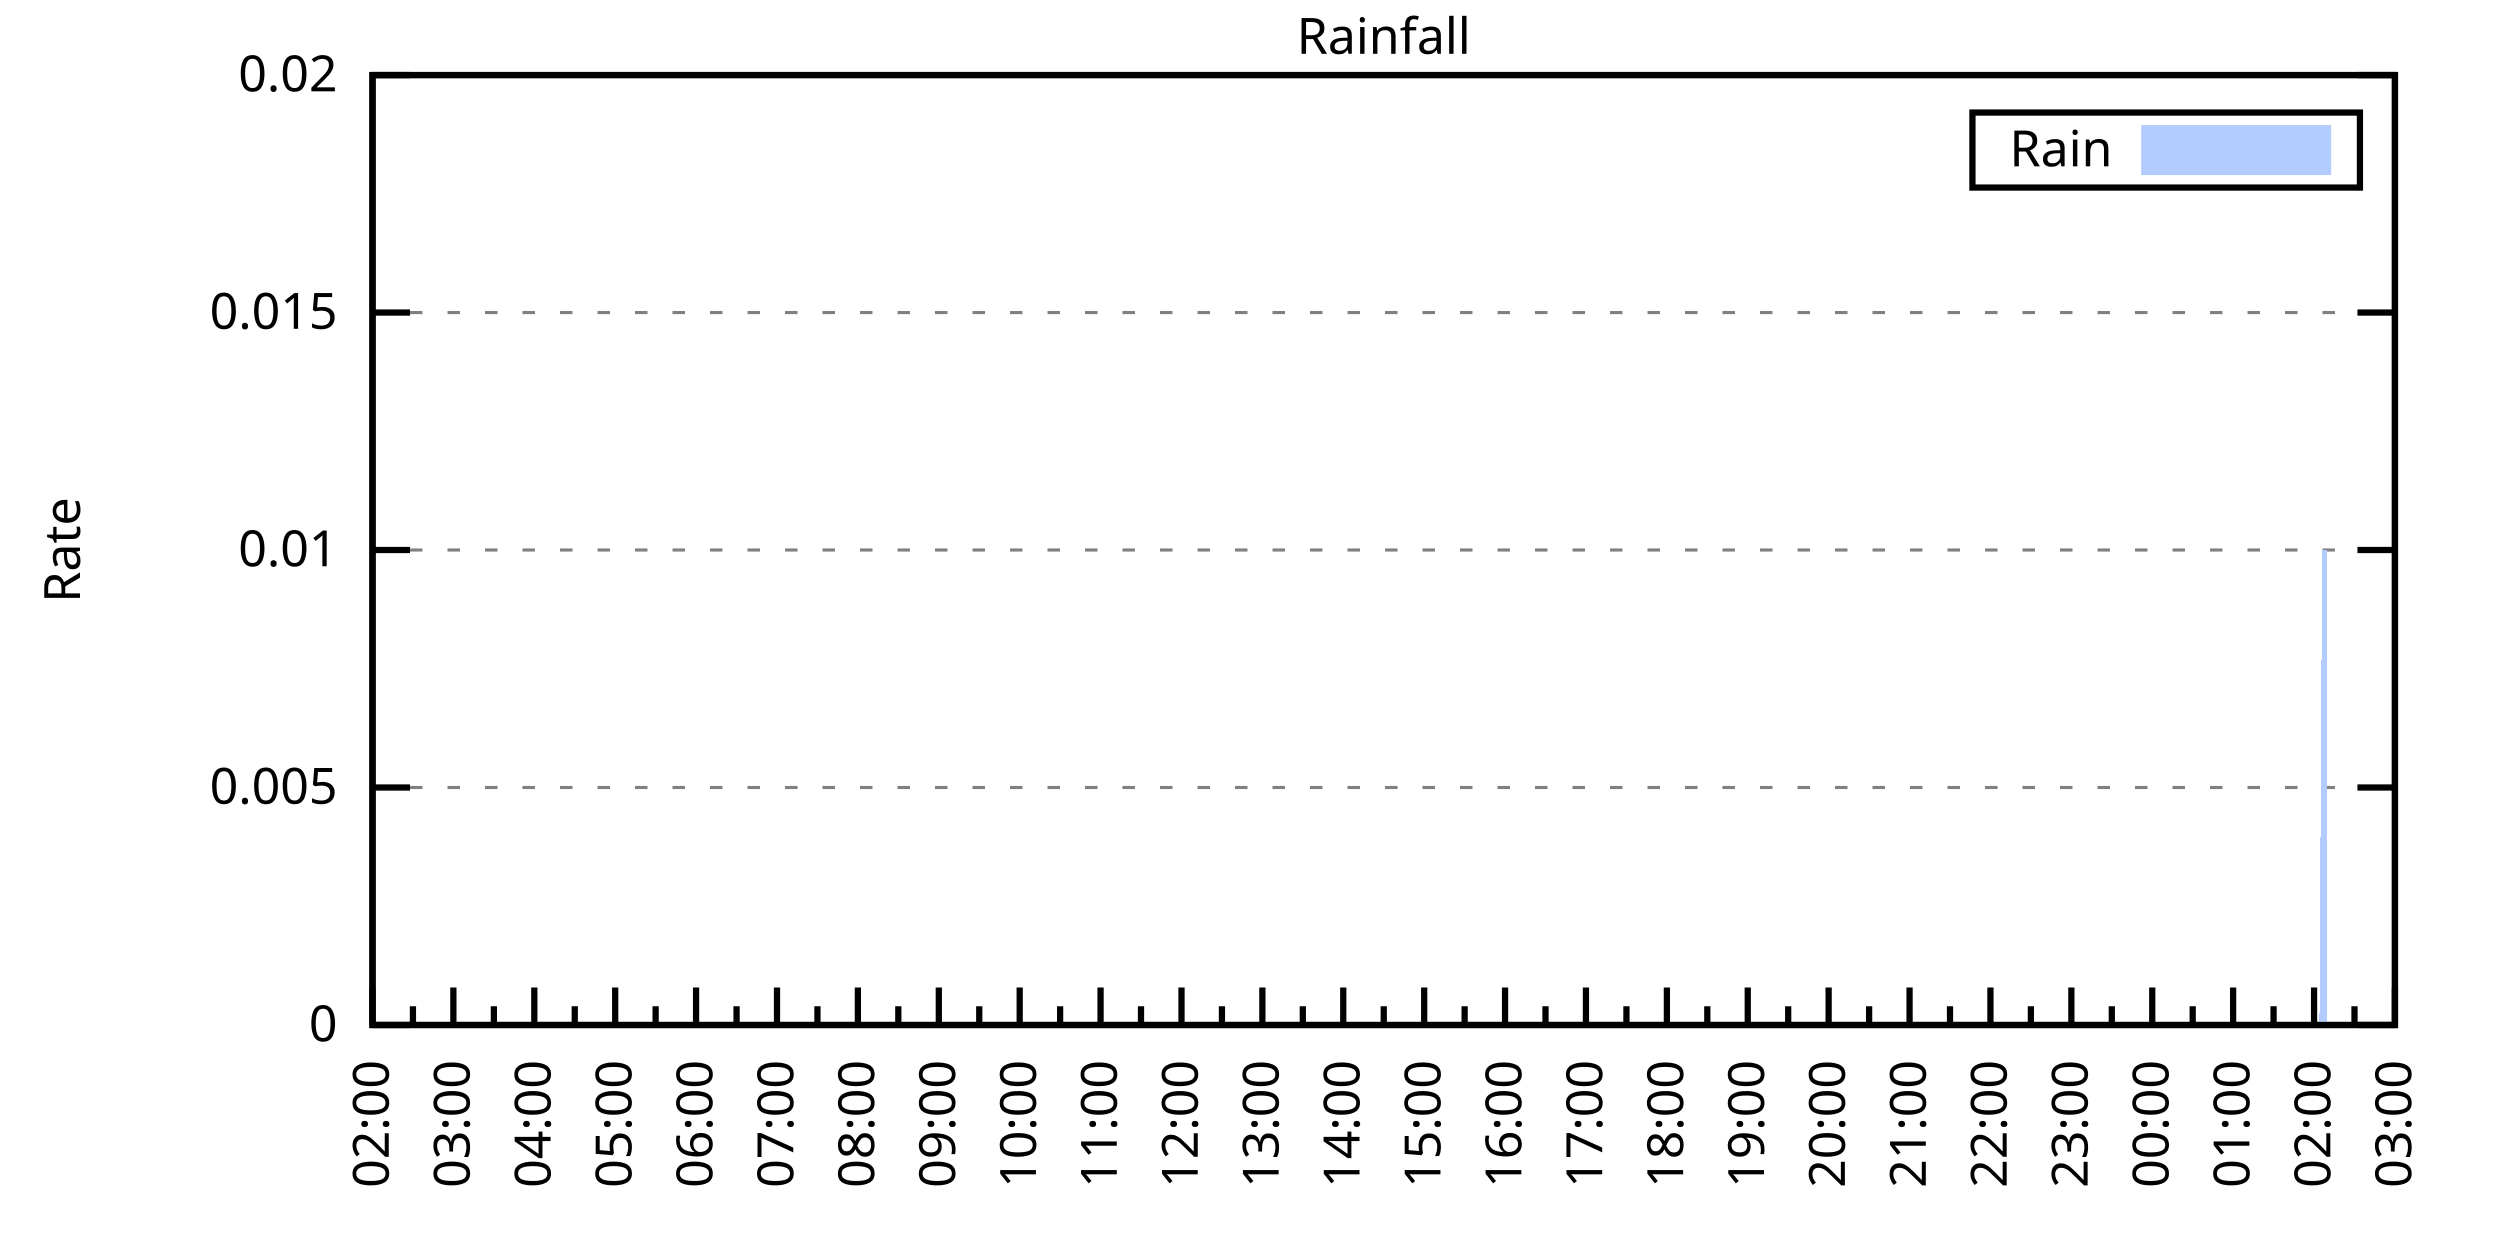
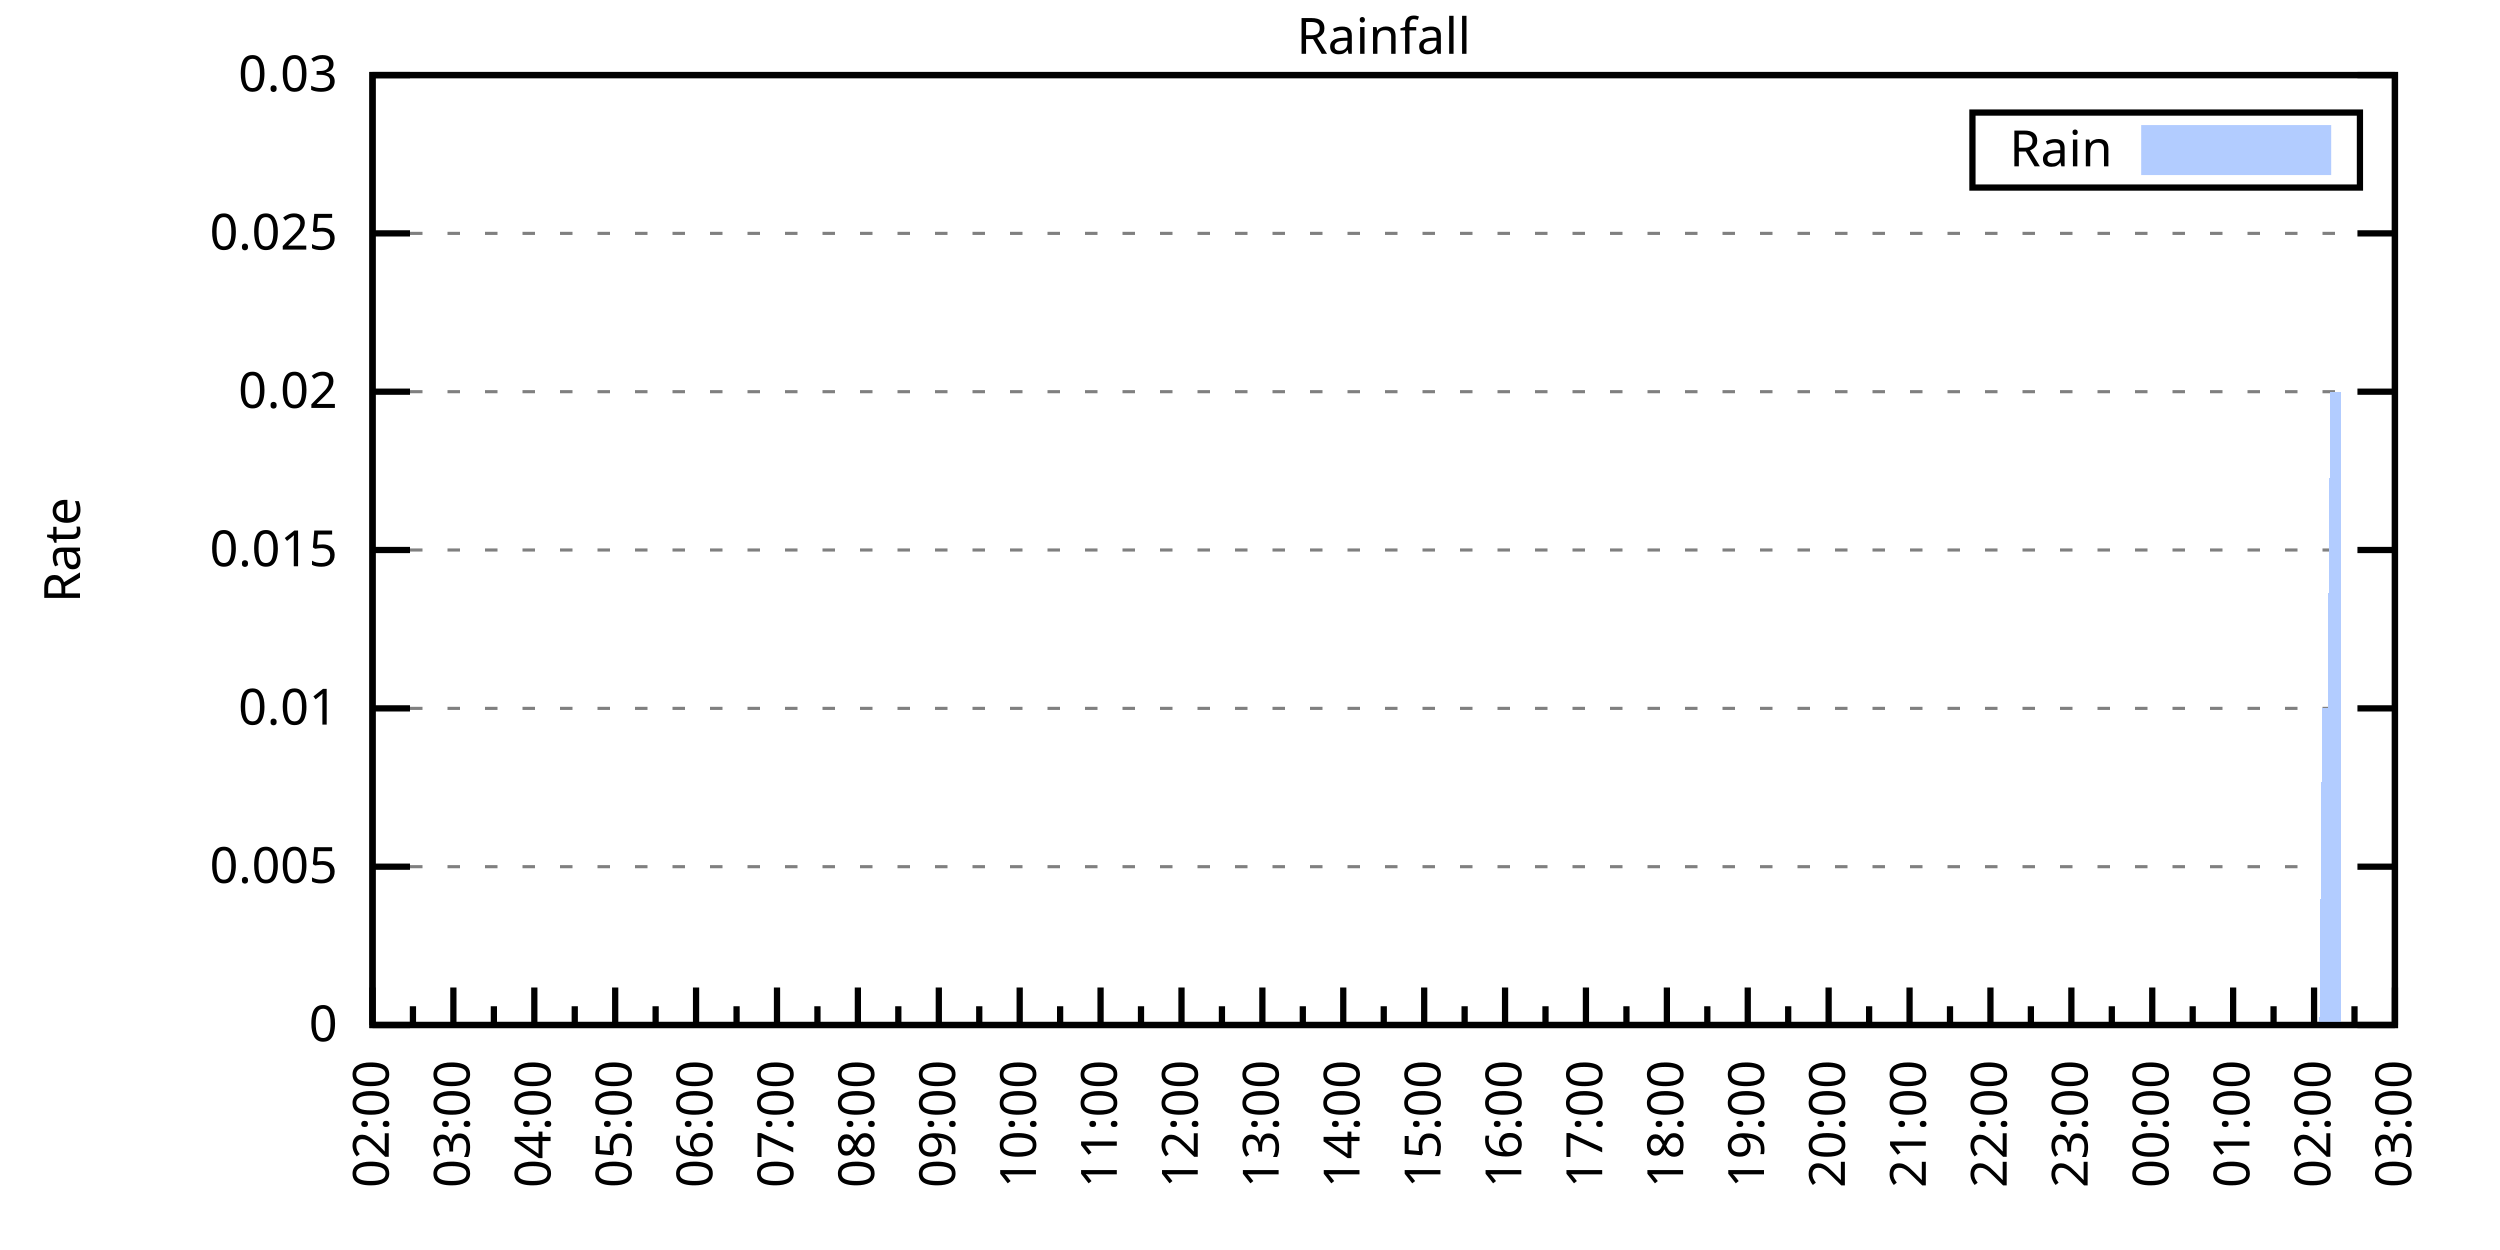
<svg xmlns="http://www.w3.org/2000/svg" xmlns:xlink="http://www.w3.org/1999/xlink" width="400" height="200" viewBox="0 0 400 200">
  <g id="gnuplot_canvas">
    <rect x="0" y="0" width="400" height="200" fill="none" />
    <defs>
      <circle id="gpDot" r="0.5" stroke-width="0.5" stroke="currentColor" />
      <path id="gpPt0" stroke-width="0.333" stroke="currentColor" d="M-1,0 h2 M0,-1 v2" />
      <path id="gpPt1" stroke-width="0.333" stroke="currentColor" d="M-1,-1 L1,1 M1,-1 L-1,1" />
      <path id="gpPt2" stroke-width="0.333" stroke="currentColor" d="M-1,0 L1,0 M0,-1 L0,1 M-1,-1 L1,1 M-1,1 L1,-1" />
      <rect id="gpPt3" stroke-width="0.333" stroke="currentColor" x="-1" y="-1" width="2" height="2" />
      <rect id="gpPt4" stroke-width="0.333" stroke="currentColor" fill="currentColor" x="-1" y="-1" width="2" height="2" />
      <circle id="gpPt5" stroke-width="0.333" stroke="currentColor" cx="0" cy="0" r="1" />
      <use xlink:href="#gpPt5" id="gpPt6" fill="currentColor" stroke="none" />
      <path id="gpPt7" stroke-width="0.333" stroke="currentColor" d="M0,-1.33 L-1.33,0.67 L1.33,0.67 z" />
      <use xlink:href="#gpPt7" id="gpPt8" fill="currentColor" stroke="none" />
      <use xlink:href="#gpPt7" id="gpPt9" stroke="currentColor" transform="rotate(180)" />
      <use xlink:href="#gpPt9" id="gpPt10" fill="currentColor" stroke="none" />
      <use xlink:href="#gpPt3" id="gpPt11" stroke="currentColor" transform="rotate(45)" />
      <use xlink:href="#gpPt11" id="gpPt12" fill="currentColor" stroke="none" />
      <path id="gpPt13" stroke-width="0.333" stroke="currentColor" d="M0,1.330 L1.265,0.411 L0.782,-1.067 L-0.782,-1.076 L-1.265,0.411 z" />
      <use xlink:href="#gpPt13" id="gpPt14" fill="currentColor" stroke="none" />
      <filter id="textbox" filterUnits="objectBoundingBox" x="0" y="0" height="1" width="1">
        <feFlood flood-color="white" flood-opacity="1" result="bgnd" />
        <feComposite in="SourceGraphic" in2="bgnd" operator="atop" />
      </filter>
      <filter id="greybox" filterUnits="objectBoundingBox" x="0" y="0" height="1" width="1">
        <feFlood flood-color="lightgrey" flood-opacity="1" result="grey" />
        <feComposite in="SourceGraphic" in2="grey" operator="atop" />
      </filter>
    </defs>
    <g fill="none" color="white" stroke="currentColor" stroke-width="1.00" stroke-linecap="butt" stroke-linejoin="miter">
</g>
    <g fill="none" color="black" stroke="currentColor" stroke-width="1.00" stroke-linecap="butt" stroke-linejoin="miter">
      <g stroke="none" shape-rendering="crispEdges">
        <polygon fill="rgb(255, 255, 255)" points="59.60,164.00 383.18,164.00 383.18,12.02 59.60,12.02 " />
      </g>
    </g>
    <g fill="none" color="black" stroke="currentColor" stroke-width="1.00" stroke-linecap="butt" stroke-linejoin="miter">
</g>
    <g fill="none" color="black" stroke="black" stroke-width="0.50" stroke-linecap="butt" stroke-linejoin="miter">
</g>
    <g fill="none" color="gray" stroke="currentColor" stroke-width="0.50" stroke-linecap="butt" stroke-linejoin="miter">
      <path stroke="gray" stroke-dasharray="2,4" class="gridline" d="M59.60,164.00 L383.19,164.00  " />
    </g>
    <g fill="none" color="gray" stroke="gray" stroke-width="1.00" stroke-linecap="butt" stroke-linejoin="miter">
</g>
    <g fill="none" color="black" stroke="currentColor" stroke-width="1.00" stroke-linecap="butt" stroke-linejoin="miter">
      <path stroke="black" d="M59.60,164.00 L65.60,164.00 M383.19,164.00 L377.19,164.00  " />
      <g transform="translate(54.00,166.60)" stroke="none" fill="black" font-family="Sans" font-size="8.00" text-anchor="end">
        <text>
          <tspan font-family="Sans"> 0</tspan>
        </text>
      </g>
    </g>
    <g fill="none" color="black" stroke="currentColor" stroke-width="1.00" stroke-linecap="butt" stroke-linejoin="miter">
</g>
    <g fill="none" color="black" stroke="black" stroke-width="0.50" stroke-linecap="butt" stroke-linejoin="miter">
</g>
    <g fill="none" color="gray" stroke="currentColor" stroke-width="0.50" stroke-linecap="butt" stroke-linejoin="miter">
-       <path stroke="gray" stroke-dasharray="2,4" class="gridline" d="M59.60,126.00 L383.19,126.00  " />
-     </g>
-     <g fill="none" color="gray" stroke="gray" stroke-width="1.00" stroke-linecap="butt" stroke-linejoin="miter">
- </g>
-     <g fill="none" color="black" stroke="currentColor" stroke-width="1.00" stroke-linecap="butt" stroke-linejoin="miter">
-       <path stroke="black" d="M59.60,126.00 L65.60,126.00 M383.19,126.00 L377.19,126.00  " />
-       <g transform="translate(54.00,128.60)" stroke="none" fill="black" font-family="Sans" font-size="8.00" text-anchor="end">
+       <path stroke="gray" stroke-dasharray="2,4" class="gridline" d="M59.60,138.67 L383.19,138.67  " />
+     </g>
+     <g fill="none" color="gray" stroke="gray" stroke-width="1.00" stroke-linecap="butt" stroke-linejoin="miter">
+ </g>
+     <g fill="none" color="black" stroke="currentColor" stroke-width="1.00" stroke-linecap="butt" stroke-linejoin="miter">
+       <path stroke="black" d="M59.60,138.67 L65.60,138.67 M383.19,138.67 L377.19,138.67  " />
+       <g transform="translate(54.00,141.27)" stroke="none" fill="black" font-family="Sans" font-size="8.00" text-anchor="end">
        <text>
          <tspan font-family="Sans"> 0.005</tspan>
+         </text>
+       </g>
+     </g>
+     <g fill="none" color="black" stroke="currentColor" stroke-width="1.00" stroke-linecap="butt" stroke-linejoin="miter">
+ </g>
+     <g fill="none" color="black" stroke="black" stroke-width="0.50" stroke-linecap="butt" stroke-linejoin="miter">
+ </g>
+     <g fill="none" color="gray" stroke="currentColor" stroke-width="0.50" stroke-linecap="butt" stroke-linejoin="miter">
+       <path stroke="gray" stroke-dasharray="2,4" class="gridline" d="M59.60,113.34 L383.19,113.34  " />
+     </g>
+     <g fill="none" color="gray" stroke="gray" stroke-width="1.00" stroke-linecap="butt" stroke-linejoin="miter">
+ </g>
+     <g fill="none" color="black" stroke="currentColor" stroke-width="1.00" stroke-linecap="butt" stroke-linejoin="miter">
+       <path stroke="black" d="M59.60,113.34 L65.60,113.34 M383.19,113.34 L377.19,113.34  " />
+       <g transform="translate(54.00,115.94)" stroke="none" fill="black" font-family="Sans" font-size="8.00" text-anchor="end">
+         <text>
+           <tspan font-family="Sans"> 0.01</tspan>
        </text>
      </g>
    </g>
    <g fill="none" color="black" stroke="currentColor" stroke-width="1.00" stroke-linecap="butt" stroke-linejoin="miter">
</g>
    <g fill="none" color="black" stroke="black" stroke-width="0.50" stroke-linecap="butt" stroke-linejoin="miter">
</g>
    <g fill="none" color="gray" stroke="currentColor" stroke-width="0.50" stroke-linecap="butt" stroke-linejoin="miter">
      <path stroke="gray" stroke-dasharray="2,4" class="gridline" d="M59.60,88.00 L383.19,88.00  " />
    </g>
    <g fill="none" color="gray" stroke="gray" stroke-width="1.00" stroke-linecap="butt" stroke-linejoin="miter">
</g>
    <g fill="none" color="black" stroke="currentColor" stroke-width="1.00" stroke-linecap="butt" stroke-linejoin="miter">
      <path stroke="black" d="M59.60,88.00 L65.60,88.00 M383.19,88.00 L377.19,88.00  " />
      <g transform="translate(54.00,90.60)" stroke="none" fill="black" font-family="Sans" font-size="8.00" text-anchor="end">
        <text>
-           <tspan font-family="Sans"> 0.01</tspan>
-         </text>
-       </g>
-     </g>
-     <g fill="none" color="black" stroke="currentColor" stroke-width="1.00" stroke-linecap="butt" stroke-linejoin="miter">
- </g>
-     <g fill="none" color="black" stroke="black" stroke-width="0.50" stroke-linecap="butt" stroke-linejoin="miter">
- </g>
-     <g fill="none" color="gray" stroke="currentColor" stroke-width="0.50" stroke-linecap="butt" stroke-linejoin="miter">
-       <path stroke="gray" stroke-dasharray="2,4" class="gridline" d="M59.60,50.01 L383.19,50.01  " />
-     </g>
-     <g fill="none" color="gray" stroke="gray" stroke-width="1.00" stroke-linecap="butt" stroke-linejoin="miter">
- </g>
-     <g fill="none" color="black" stroke="currentColor" stroke-width="1.00" stroke-linecap="butt" stroke-linejoin="miter">
-       <path stroke="black" d="M59.60,50.01 L65.60,50.01 M383.19,50.01 L377.19,50.01  " />
-       <g transform="translate(54.00,52.61)" stroke="none" fill="black" font-family="Sans" font-size="8.00" text-anchor="end">
-         <text>
          <tspan font-family="Sans"> 0.015</tspan>
+         </text>
+       </g>
+     </g>
+     <g fill="none" color="black" stroke="currentColor" stroke-width="1.00" stroke-linecap="butt" stroke-linejoin="miter">
+ </g>
+     <g fill="none" color="black" stroke="black" stroke-width="0.50" stroke-linecap="butt" stroke-linejoin="miter">
+ </g>
+     <g fill="none" color="gray" stroke="currentColor" stroke-width="0.50" stroke-linecap="butt" stroke-linejoin="miter">
+       <path stroke="gray" stroke-dasharray="2,4" class="gridline" d="M59.60,62.67 L383.19,62.67  " />
+     </g>
+     <g fill="none" color="gray" stroke="gray" stroke-width="1.00" stroke-linecap="butt" stroke-linejoin="miter">
+ </g>
+     <g fill="none" color="black" stroke="currentColor" stroke-width="1.00" stroke-linecap="butt" stroke-linejoin="miter">
+       <path stroke="black" d="M59.60,62.67 L65.60,62.67 M383.19,62.67 L377.19,62.67  " />
+       <g transform="translate(54.00,65.27)" stroke="none" fill="black" font-family="Sans" font-size="8.00" text-anchor="end">
+         <text>
+           <tspan font-family="Sans"> 0.02</tspan>
+         </text>
+       </g>
+     </g>
+     <g fill="none" color="black" stroke="currentColor" stroke-width="1.00" stroke-linecap="butt" stroke-linejoin="miter">
+ </g>
+     <g fill="none" color="black" stroke="black" stroke-width="0.50" stroke-linecap="butt" stroke-linejoin="miter">
+ </g>
+     <g fill="none" color="gray" stroke="currentColor" stroke-width="0.50" stroke-linecap="butt" stroke-linejoin="miter">
+       <path stroke="gray" stroke-dasharray="2,4" class="gridline" d="M59.60,37.34 L383.19,37.34  " />
+     </g>
+     <g fill="none" color="gray" stroke="gray" stroke-width="1.00" stroke-linecap="butt" stroke-linejoin="miter">
+ </g>
+     <g fill="none" color="black" stroke="currentColor" stroke-width="1.00" stroke-linecap="butt" stroke-linejoin="miter">
+       <path stroke="black" d="M59.60,37.34 L65.60,37.34 M383.19,37.34 L377.19,37.34  " />
+       <g transform="translate(54.00,39.94)" stroke="none" fill="black" font-family="Sans" font-size="8.00" text-anchor="end">
+         <text>
+           <tspan font-family="Sans"> 0.025</tspan>
        </text>
      </g>
    </g>
    <g fill="none" color="black" stroke="currentColor" stroke-width="1.00" stroke-linecap="butt" stroke-linejoin="miter">
</g>
    <g fill="none" color="black" stroke="black" stroke-width="0.50" stroke-linecap="butt" stroke-linejoin="miter">
</g>
    <g fill="none" color="gray" stroke="currentColor" stroke-width="0.50" stroke-linecap="butt" stroke-linejoin="miter">
      <path stroke="gray" stroke-dasharray="2,4" class="gridline" d="M59.60,12.01 L383.19,12.01  " />
    </g>
    <g fill="none" color="gray" stroke="gray" stroke-width="1.00" stroke-linecap="butt" stroke-linejoin="miter">
</g>
    <g fill="none" color="black" stroke="currentColor" stroke-width="1.00" stroke-linecap="butt" stroke-linejoin="miter">
      <path stroke="black" d="M59.60,12.01 L65.60,12.01 M383.19,12.01 L377.19,12.01  " />
      <g transform="translate(54.00,14.61)" stroke="none" fill="black" font-family="Sans" font-size="8.00" text-anchor="end">
        <text>
-           <tspan font-family="Sans"> 0.02</tspan>
+           <tspan font-family="Sans"> 0.03</tspan>
        </text>
      </g>
    </g>
    <g fill="none" color="black" stroke="currentColor" stroke-width="1.00" stroke-linecap="butt" stroke-linejoin="miter">
      <path stroke="black" d="M59.60,164.00 L59.60,158.00  " />
      <g transform="translate(62.20,169.60) rotate(270)" stroke="none" fill="black" font-family="Sans" font-size="8.00" text-anchor="end">
        <text>
          <tspan font-family="Sans">02:00</tspan>
        </text>
      </g>
    </g>
    <g fill="none" color="black" stroke="currentColor" stroke-width="1.00" stroke-linecap="butt" stroke-linejoin="miter">
      <path stroke="black" d="M66.07,164.00 L66.07,161.00 M72.54,164.00 L72.54,158.00  " />
      <g transform="translate(75.14,169.60) rotate(270)" stroke="none" fill="black" font-family="Sans" font-size="8.00" text-anchor="end">
        <text>
          <tspan font-family="Sans">03:00</tspan>
        </text>
      </g>
    </g>
    <g fill="none" color="black" stroke="currentColor" stroke-width="1.00" stroke-linecap="butt" stroke-linejoin="miter">
      <path stroke="black" d="M79.02,164.00 L79.02,161.00 M85.49,164.00 L85.49,158.00  " />
      <g transform="translate(88.09,169.60) rotate(270)" stroke="none" fill="black" font-family="Sans" font-size="8.00" text-anchor="end">
        <text>
          <tspan font-family="Sans">04:00</tspan>
        </text>
      </g>
    </g>
    <g fill="none" color="black" stroke="currentColor" stroke-width="1.00" stroke-linecap="butt" stroke-linejoin="miter">
      <path stroke="black" d="M91.96,164.00 L91.96,161.00 M98.43,164.00 L98.43,158.00  " />
      <g transform="translate(101.03,169.60) rotate(270)" stroke="none" fill="black" font-family="Sans" font-size="8.00" text-anchor="end">
        <text>
          <tspan font-family="Sans">05:00</tspan>
        </text>
      </g>
    </g>
    <g fill="none" color="black" stroke="currentColor" stroke-width="1.00" stroke-linecap="butt" stroke-linejoin="miter">
      <path stroke="black" d="M104.90,164.00 L104.90,161.00 M111.37,164.00 L111.37,158.00  " />
      <g transform="translate(113.97,169.60) rotate(270)" stroke="none" fill="black" font-family="Sans" font-size="8.00" text-anchor="end">
        <text>
          <tspan font-family="Sans">06:00</tspan>
        </text>
      </g>
    </g>
    <g fill="none" color="black" stroke="currentColor" stroke-width="1.00" stroke-linecap="butt" stroke-linejoin="miter">
      <path stroke="black" d="M117.85,164.00 L117.85,161.00 M124.32,164.00 L124.32,158.00  " />
      <g transform="translate(126.92,169.60) rotate(270)" stroke="none" fill="black" font-family="Sans" font-size="8.00" text-anchor="end">
        <text>
          <tspan font-family="Sans">07:00</tspan>
        </text>
      </g>
    </g>
    <g fill="none" color="black" stroke="currentColor" stroke-width="1.00" stroke-linecap="butt" stroke-linejoin="miter">
      <path stroke="black" d="M130.79,164.00 L130.79,161.00 M137.26,164.00 L137.26,158.00  " />
      <g transform="translate(139.86,169.60) rotate(270)" stroke="none" fill="black" font-family="Sans" font-size="8.00" text-anchor="end">
        <text>
          <tspan font-family="Sans">08:00</tspan>
        </text>
      </g>
    </g>
    <g fill="none" color="black" stroke="currentColor" stroke-width="1.00" stroke-linecap="butt" stroke-linejoin="miter">
      <path stroke="black" d="M143.73,164.00 L143.73,161.00 M150.21,164.00 L150.21,158.00  " />
      <g transform="translate(152.81,169.60) rotate(270)" stroke="none" fill="black" font-family="Sans" font-size="8.00" text-anchor="end">
        <text>
          <tspan font-family="Sans">09:00</tspan>
        </text>
      </g>
    </g>
    <g fill="none" color="black" stroke="currentColor" stroke-width="1.00" stroke-linecap="butt" stroke-linejoin="miter">
      <path stroke="black" d="M156.68,164.00 L156.68,161.00 M163.15,164.00 L163.15,158.00  " />
      <g transform="translate(165.75,169.60) rotate(270)" stroke="none" fill="black" font-family="Sans" font-size="8.00" text-anchor="end">
        <text>
          <tspan font-family="Sans">10:00</tspan>
        </text>
      </g>
    </g>
    <g fill="none" color="black" stroke="currentColor" stroke-width="1.00" stroke-linecap="butt" stroke-linejoin="miter">
      <path stroke="black" d="M169.62,164.00 L169.62,161.00 M176.09,164.00 L176.09,158.00  " />
      <g transform="translate(178.69,169.60) rotate(270)" stroke="none" fill="black" font-family="Sans" font-size="8.00" text-anchor="end">
        <text>
          <tspan font-family="Sans">11:00</tspan>
        </text>
      </g>
    </g>
    <g fill="none" color="black" stroke="currentColor" stroke-width="1.00" stroke-linecap="butt" stroke-linejoin="miter">
      <path stroke="black" d="M182.56,164.00 L182.56,161.00 M189.04,164.00 L189.04,158.00  " />
      <g transform="translate(191.64,169.60) rotate(270)" stroke="none" fill="black" font-family="Sans" font-size="8.00" text-anchor="end">
        <text>
          <tspan font-family="Sans">12:00</tspan>
        </text>
      </g>
    </g>
    <g fill="none" color="black" stroke="currentColor" stroke-width="1.00" stroke-linecap="butt" stroke-linejoin="miter">
      <path stroke="black" d="M195.51,164.00 L195.51,161.00 M201.98,164.00 L201.98,158.00  " />
      <g transform="translate(204.58,169.60) rotate(270)" stroke="none" fill="black" font-family="Sans" font-size="8.00" text-anchor="end">
        <text>
          <tspan font-family="Sans">13:00</tspan>
        </text>
      </g>
    </g>
    <g fill="none" color="black" stroke="currentColor" stroke-width="1.00" stroke-linecap="butt" stroke-linejoin="miter">
      <path stroke="black" d="M208.45,164.00 L208.45,161.00 M214.92,164.00 L214.92,158.00  " />
      <g transform="translate(217.52,169.60) rotate(270)" stroke="none" fill="black" font-family="Sans" font-size="8.00" text-anchor="end">
        <text>
          <tspan font-family="Sans">14:00</tspan>
        </text>
      </g>
    </g>
    <g fill="none" color="black" stroke="currentColor" stroke-width="1.00" stroke-linecap="butt" stroke-linejoin="miter">
      <path stroke="black" d="M221.40,164.00 L221.40,161.00 M227.87,164.00 L227.87,158.00  " />
      <g transform="translate(230.47,169.60) rotate(270)" stroke="none" fill="black" font-family="Sans" font-size="8.00" text-anchor="end">
        <text>
          <tspan font-family="Sans">15:00</tspan>
        </text>
      </g>
    </g>
    <g fill="none" color="black" stroke="currentColor" stroke-width="1.00" stroke-linecap="butt" stroke-linejoin="miter">
      <path stroke="black" d="M234.34,164.00 L234.34,161.00 M240.81,164.00 L240.81,158.00  " />
      <g transform="translate(243.41,169.60) rotate(270)" stroke="none" fill="black" font-family="Sans" font-size="8.00" text-anchor="end">
        <text>
          <tspan font-family="Sans">16:00</tspan>
        </text>
      </g>
    </g>
    <g fill="none" color="black" stroke="currentColor" stroke-width="1.00" stroke-linecap="butt" stroke-linejoin="miter">
      <path stroke="black" d="M247.28,164.00 L247.28,161.00 M253.75,164.00 L253.75,158.00  " />
      <g transform="translate(256.35,169.60) rotate(270)" stroke="none" fill="black" font-family="Sans" font-size="8.00" text-anchor="end">
        <text>
          <tspan font-family="Sans">17:00</tspan>
        </text>
      </g>
    </g>
    <g fill="none" color="black" stroke="currentColor" stroke-width="1.00" stroke-linecap="butt" stroke-linejoin="miter">
      <path stroke="black" d="M260.23,164.00 L260.23,161.00 M266.70,164.00 L266.70,158.00  " />
      <g transform="translate(269.30,169.60) rotate(270)" stroke="none" fill="black" font-family="Sans" font-size="8.00" text-anchor="end">
        <text>
          <tspan font-family="Sans">18:00</tspan>
        </text>
      </g>
    </g>
    <g fill="none" color="black" stroke="currentColor" stroke-width="1.00" stroke-linecap="butt" stroke-linejoin="miter">
      <path stroke="black" d="M273.17,164.00 L273.17,161.00 M279.64,164.00 L279.64,158.00  " />
      <g transform="translate(282.24,169.60) rotate(270)" stroke="none" fill="black" font-family="Sans" font-size="8.00" text-anchor="end">
        <text>
          <tspan font-family="Sans">19:00</tspan>
        </text>
      </g>
    </g>
    <g fill="none" color="black" stroke="currentColor" stroke-width="1.00" stroke-linecap="butt" stroke-linejoin="miter">
      <path stroke="black" d="M286.11,164.00 L286.11,161.00 M292.58,164.00 L292.58,158.00  " />
      <g transform="translate(295.18,169.60) rotate(270)" stroke="none" fill="black" font-family="Sans" font-size="8.00" text-anchor="end">
        <text>
          <tspan font-family="Sans">20:00</tspan>
        </text>
      </g>
    </g>
    <g fill="none" color="black" stroke="currentColor" stroke-width="1.00" stroke-linecap="butt" stroke-linejoin="miter">
      <path stroke="black" d="M299.06,164.00 L299.06,161.00 M305.53,164.00 L305.53,158.00  " />
      <g transform="translate(308.13,169.60) rotate(270)" stroke="none" fill="black" font-family="Sans" font-size="8.00" text-anchor="end">
        <text>
          <tspan font-family="Sans">21:00</tspan>
        </text>
      </g>
    </g>
    <g fill="none" color="black" stroke="currentColor" stroke-width="1.00" stroke-linecap="butt" stroke-linejoin="miter">
      <path stroke="black" d="M312.00,164.00 L312.00,161.00 M318.47,164.00 L318.47,158.00  " />
      <g transform="translate(321.07,169.60) rotate(270)" stroke="none" fill="black" font-family="Sans" font-size="8.00" text-anchor="end">
        <text>
          <tspan font-family="Sans">22:00</tspan>
        </text>
      </g>
    </g>
    <g fill="none" color="black" stroke="currentColor" stroke-width="1.00" stroke-linecap="butt" stroke-linejoin="miter">
      <path stroke="black" d="M324.94,164.00 L324.94,161.00 M331.42,164.00 L331.42,158.00  " />
      <g transform="translate(334.02,169.60) rotate(270)" stroke="none" fill="black" font-family="Sans" font-size="8.00" text-anchor="end">
        <text>
          <tspan font-family="Sans">23:00</tspan>
        </text>
      </g>
    </g>
    <g fill="none" color="black" stroke="currentColor" stroke-width="1.00" stroke-linecap="butt" stroke-linejoin="miter">
      <path stroke="black" d="M337.89,164.00 L337.89,161.00 M344.36,164.00 L344.36,158.00  " />
      <g transform="translate(346.96,169.60) rotate(270)" stroke="none" fill="black" font-family="Sans" font-size="8.00" text-anchor="end">
        <text>
          <tspan font-family="Sans">00:00</tspan>
        </text>
      </g>
    </g>
    <g fill="none" color="black" stroke="currentColor" stroke-width="1.00" stroke-linecap="butt" stroke-linejoin="miter">
      <path stroke="black" d="M350.83,164.00 L350.83,161.00 M357.30,164.00 L357.30,158.00  " />
      <g transform="translate(359.90,169.60) rotate(270)" stroke="none" fill="black" font-family="Sans" font-size="8.00" text-anchor="end">
        <text>
          <tspan font-family="Sans">01:00</tspan>
        </text>
      </g>
    </g>
    <g fill="none" color="black" stroke="currentColor" stroke-width="1.00" stroke-linecap="butt" stroke-linejoin="miter">
      <path stroke="black" d="M363.77,164.00 L363.77,161.00 M370.25,164.00 L370.25,158.00  " />
      <g transform="translate(372.85,169.60) rotate(270)" stroke="none" fill="black" font-family="Sans" font-size="8.00" text-anchor="end">
        <text>
          <tspan font-family="Sans">02:00</tspan>
        </text>
      </g>
    </g>
    <g fill="none" color="black" stroke="currentColor" stroke-width="1.00" stroke-linecap="butt" stroke-linejoin="miter">
      <path stroke="black" d="M376.72,164.00 L376.72,161.00 M383.19,164.00 L383.19,158.00  " />
      <g transform="translate(385.79,169.60) rotate(270)" stroke="none" fill="black" font-family="Sans" font-size="8.00" text-anchor="end">
        <text>
          <tspan font-family="Sans">03:00</tspan>
        </text>
      </g>
    </g>
    <g fill="none" color="black" stroke="currentColor" stroke-width="1.00" stroke-linecap="butt" stroke-linejoin="miter">
</g>
    <g fill="none" color="black" stroke="currentColor" stroke-width="1.00" stroke-linecap="butt" stroke-linejoin="miter">
      <path stroke="black" d="M59.60,12.01 L59.60,164.00 L383.19,164.00 L383.19,12.01 L59.60,12.01 Z  " />
    </g>
    <g fill="none" color="black" stroke="currentColor" stroke-width="1.00" stroke-linecap="butt" stroke-linejoin="miter">
      <g transform="translate(12.80,88.01) rotate(270)" stroke="none" fill="black" font-family="Sans" font-size="8.00" text-anchor="middle">
        <text>
          <tspan font-family="Sans">Rate</tspan>
        </text>
      </g>
    </g>
    <g fill="none" color="black" stroke="currentColor" stroke-width="1.00" stroke-linecap="butt" stroke-linejoin="miter">
</g>
    <g fill="none" color="black" stroke="currentColor" stroke-width="1.00" stroke-linecap="butt" stroke-linejoin="miter">
      <path stroke="black" d="M315.59,30.01 L315.59,18.01 L377.59,18.01 L377.59,30.01 L315.59,30.01 Z  " />
    </g>
    <g id="Rainfall_plot_1">
      <g fill="none" color="white" stroke="black" stroke-width="2.00" stroke-linecap="butt" stroke-linejoin="miter">
</g>
      <g fill="none" color="black" stroke="currentColor" stroke-width="2.00" stroke-linecap="butt" stroke-linejoin="miter">
        <g transform="translate(337.99,26.61)" stroke="none" fill="black" font-family="Sans" font-size="8.00" text-anchor="end">
          <text>
            <tspan font-family="Sans">Rain</tspan>
          </text>
        </g>
      </g>
      <g fill="none" color="black" stroke="currentColor" stroke-width="2.00" stroke-linecap="butt" stroke-linejoin="miter">
        <g stroke="none" shape-rendering="crispEdges">
          <polygon fill="rgb(178, 204, 255)" points="343.59,27.01 371.99,27.01 371.99,21.01 343.59,21.01 " />
        </g>
        <path stroke="rgb(178, 204, 255)" d="M343.59,27.01 L371.99,27.01 L371.99,21.01 L343.59,21.01 L343.59,27.01 Z  " />
      </g>
      <g fill="none" color="black" stroke="currentColor" stroke-width="2.00" stroke-linecap="butt" stroke-linejoin="miter">
        <g stroke="none" shape-rendering="crispEdges">
-           <polygon fill="rgb(178, 204, 255)" points="62.19,164.00 62.62,164.00 63.05,164.00 63.48,164.00 63.91,164.00 64.35,164.00 64.78,164.00 65.21,164.00 65.64,164.00 66.07,164.00 66.50,164.00 66.93,164.00 67.37,164.00 67.80,164.00 68.23,164.00 68.66,164.00 69.09,164.00 69.52,164.00 69.95,164.00 70.39,164.00 70.82,164.00 71.25,164.00 71.68,164.00 72.11,164.00 72.54,164.00 72.98,164.00 73.41,164.00 73.84,164.00 74.27,164.00 74.70,164.00 75.13,164.00 75.56,164.00 76.00,164.00 76.43,164.00 76.86,164.00 77.29,164.00 77.72,164.00 78.15,164.00 78.58,164.00 79.02,164.00 79.45,164.00 79.88,164.00 80.31,164.00 80.74,164.00 81.17,164.00 81.60,164.00 82.04,164.00 82.47,164.00 82.90,164.00 83.33,164.00 83.76,164.00 84.19,164.00 84.62,164.00 85.06,164.00 85.49,164.00 85.92,164.00 86.35,164.00 86.78,164.00 87.21,164.00 87.64,164.00 88.08,164.00 88.51,164.00 88.94,164.00 89.37,164.00 89.80,164.00 90.23,164.00 90.66,164.00 91.10,164.00 91.53,164.00 91.96,164.00 92.39,164.00 92.82,164.00 93.25,164.00 93.68,164.00 94.12,164.00 94.55,164.00 94.98,164.00 95.41,164.00 95.84,164.00 96.27,164.00 96.70,164.00 97.14,164.00 97.57,164.00 98.00,164.00 98.43,164.00 98.86,164.00 99.29,164.00 99.73,164.00 100.16,164.00 100.59,164.00 101.02,164.00 101.45,164.00 101.88,164.00 102.31,164.00 102.75,164.00 103.18,164.00 103.61,164.00 104.04,164.00 104.47,164.00 104.90,164.00 105.33,164.00 105.77,164.00 106.20,164.00 106.63,164.00 107.06,164.00 107.49,164.00 107.92,164.00 108.35,164.00 108.79,164.00 109.22,164.00 109.65,164.00 110.08,164.00 110.51,164.00 110.94,164.00 111.37,164.00 111.81,164.00 112.24,164.00 112.67,164.00 113.10,164.00 113.53,164.00 113.96,164.00 114.39,164.00 114.83,164.00 115.26,164.00 115.69,164.00 116.12,164.00 116.55,164.00 116.98,164.00 117.41,164.00 117.85,164.00 118.28,164.00 118.71,164.00 119.14,164.00 119.57,164.00 120.00,164.00 120.43,164.00 120.87,164.00 121.30,164.00 121.73,164.00 122.16,164.00 122.59,164.00 123.02,164.00 123.46,164.00 123.89,164.00 124.32,164.00 124.75,164.00 125.18,164.00 125.61,164.00 126.04,164.00 126.48,164.00 126.91,164.00 127.34,164.00 127.77,164.00 128.20,164.00 128.63,164.00 129.06,164.00 129.50,164.00 129.93,164.00 130.36,164.00 130.79,164.00 131.22,164.00 131.65,164.00 132.08,164.00 132.52,164.00 132.95,164.00 133.38,164.00 133.81,164.00 134.24,164.00 134.67,164.00 135.10,164.00 135.54,164.00 135.97,164.00 136.40,164.00 136.83,164.00 137.26,164.00 137.69,164.00 138.12,164.00 138.56,164.00 138.99,164.00 139.42,164.00 139.85,164.00 140.28,164.00 140.71,164.00 141.14,164.00 141.58,164.00 142.01,164.00 142.44,164.00 142.87,164.00 143.30,164.00 143.73,164.00 144.16,164.00 144.60,164.00 145.03,164.00 145.46,164.00 145.89,164.00 146.32,164.00 146.75,164.00 147.19,164.00 147.62,164.00 148.05,164.00 148.48,164.00 148.91,164.00 149.34,164.00 149.77,164.00 150.21,164.00 150.64,164.00 151.07,164.00 151.50,164.00 151.93,164.00 152.36,164.00 152.79,164.00 153.23,164.00 153.66,164.00 154.09,164.00 154.52,164.00 154.95,164.00 155.38,164.00 155.81,164.00 156.25,164.00 156.68,164.00 157.11,164.00 157.54,164.00 157.97,164.00 158.40,164.00 158.83,164.00 159.27,164.00 159.70,164.00 160.13,164.00 160.56,164.00 160.99,164.00 161.42,164.00 161.85,164.00 162.29,164.00 162.72,164.00 163.15,164.00 163.58,164.00 164.01,164.00 164.44,164.00 164.87,164.00 165.31,164.00 165.74,164.00 166.17,164.00 166.60,164.00 167.03,164.00 167.46,164.00 167.89,164.00 168.33,164.00 168.76,164.00 169.19,164.00 169.62,164.00 170.05,164.00 170.48,164.00 170.91,164.00 171.35,164.00 171.78,164.00 172.21,164.00 172.64,164.00 173.07,164.00 173.50,164.00 173.94,164.00 174.37,164.00 174.80,164.00 175.23,164.00 175.66,164.00 176.09,164.00 176.52,164.00 176.96,164.00 177.39,164.00 177.82,164.00 178.25,164.00 178.68,164.00 179.11,164.00 179.54,164.00 179.98,164.00 180.41,164.00 180.84,164.00 181.27,164.00 181.70,164.00 182.13,164.00 182.56,164.00 183.00,164.00 183.43,164.00 183.86,164.00 184.29,164.00 184.72,164.00 185.15,164.00 185.58,164.00 186.02,164.00 186.45,164.00 186.88,164.00 187.31,164.00 187.74,164.00 188.17,164.00 188.60,164.00 189.04,164.00 189.47,164.00 189.90,164.00 190.33,164.00 190.76,164.00 191.19,164.00 191.62,164.00 192.06,164.00 192.49,164.00 192.92,164.00 193.35,164.00 193.78,164.00 194.21,164.00 194.64,164.00 195.08,164.00 195.51,164.00 195.94,164.00 196.37,164.00 196.80,164.00 197.23,164.00 197.67,164.00 198.10,164.00 198.53,164.00 198.96,164.00 199.39,164.00 199.82,164.00 200.25,164.00 200.69,164.00 201.12,164.00 201.55,164.00 201.98,164.00 202.41,164.00 202.84,164.00 203.27,164.00 203.71,164.00 204.14,164.00 204.57,164.00 205.00,164.00 205.43,164.00 205.86,164.00 206.29,164.00 206.73,164.00 207.16,164.00 207.59,164.00 208.02,164.00 208.45,164.00 208.88,164.00 209.31,164.00 209.75,164.00 210.18,164.00 210.61,164.00 211.04,164.00 211.47,164.00 211.90,164.00 212.33,164.00 212.77,164.00 213.20,164.00 213.63,164.00 214.06,164.00 214.49,164.00 214.92,164.00 215.35,164.00 215.79,164.00 216.22,164.00 216.65,164.00 217.08,164.00 217.51,164.00 217.94,164.00 218.37,164.00 218.81,164.00 219.24,164.00 219.67,164.00 220.10,164.00 220.53,164.00 220.96,164.00 221.40,164.00 221.83,164.00 222.26,164.00 222.69,164.00 223.12,164.00 223.55,164.00 223.98,164.00 224.42,164.00 224.85,164.00 225.28,164.00 225.71,164.00 226.14,164.00 226.57,164.00 227.00,164.00 227.44,164.00 227.87,164.00 228.30,164.00 228.73,164.00 229.16,164.00 229.59,164.00 230.02,164.00 230.46,164.00 230.89,164.00 231.32,164.00 231.75,164.00 232.18,164.00 232.61,164.00 233.04,164.00 233.48,164.00 233.91,164.00 234.34,164.00 234.77,164.00 235.20,164.00 235.63,164.00 236.06,164.00 236.50,164.00 236.93,164.00 237.36,164.00 237.79,164.00 238.22,164.00 238.65,164.00 239.08,164.00 239.52,164.00 239.95,164.00 240.38,164.00 240.81,164.00 241.24,164.00 241.67,164.00 242.10,164.00 242.54,164.00 242.97,164.00 243.40,164.00 243.83,164.00 244.26,164.00 244.69,164.00 245.12,164.00 245.56,164.00 245.99,164.00 246.42,164.00 246.85,164.00 247.28,164.00 247.71,164.00 248.15,164.00 248.58,164.00 249.01,164.00 249.44,164.00 249.87,164.00 250.30,164.00 250.73,164.00 251.17,164.00 251.60,164.00 252.03,164.00 252.46,164.00 252.89,164.00 253.32,164.00 253.75,164.00 254.19,164.00 254.62,164.00 255.05,164.00 255.48,164.00 255.91,164.00 256.34,164.00 256.77,164.00 257.21,164.00 257.64,164.00 258.07,164.00 258.50,164.00 258.93,164.00 259.36,164.00 259.79,164.00 260.23,164.00 260.66,164.00 261.09,164.00 261.52,164.00 261.95,164.00 262.38,164.00 262.81,164.00 263.25,164.00 263.68,164.00 264.11,164.00 264.54,164.00 264.97,164.00 265.40,164.00 265.83,164.00 266.27,164.00 266.70,164.00 267.13,164.00 267.56,164.00 267.99,164.00 268.42,164.00 268.85,164.00 269.29,164.00 269.72,164.00 270.15,164.00 270.58,164.00 271.01,164.00 271.44,164.00 271.88,164.00 272.31,164.00 272.74,164.00 273.17,164.00 273.60,164.00 274.03,164.00 274.46,164.00 274.90,164.00 275.33,164.00 275.76,164.00 276.19,164.00 276.62,164.00 277.05,164.00 277.48,164.00 277.92,164.00 278.35,164.00 278.78,164.00 279.21,164.00 279.64,164.00 280.07,164.00 280.50,164.00 280.94,164.00 281.37,164.00 281.80,164.00 282.23,164.00 282.66,164.00 283.09,164.00 283.52,164.00 283.96,164.00 284.39,164.00 284.82,164.00 285.25,164.00 285.68,164.00 286.11,164.00 286.54,164.00 286.98,164.00 287.41,164.00 287.84,164.00 288.27,164.00 288.70,164.00 289.13,164.00 289.56,164.00 290.00,164.00 290.43,164.00 290.86,164.00 291.29,164.00 291.72,164.00 292.15,164.00 292.58,164.00 293.02,164.00 293.45,164.00 293.88,164.00 294.31,164.00 294.74,164.00 295.17,164.00 295.60,164.00 296.04,164.00 296.47,164.00 296.90,164.00 297.33,164.00 297.76,164.00 298.19,164.00 298.63,164.00 299.06,164.00 299.49,164.00 299.92,164.00 300.35,164.00 300.78,164.00 301.21,164.00 301.65,164.00 302.08,164.00 302.51,164.00 302.94,164.00 303.37,164.00 303.80,164.00 304.23,164.00 304.67,164.00 305.10,164.00 305.53,164.00 305.96,164.00 306.39,164.00 306.82,164.00 307.25,164.00 307.69,164.00 308.12,164.00 308.55,164.00 308.98,164.00 309.41,164.00 309.84,164.00 310.27,164.00 310.71,164.00 311.14,164.00 311.57,164.00 312.00,164.00 312.43,164.00 312.86,164.00 313.29,164.00 313.73,164.00 314.16,164.00 314.59,164.00 315.02,164.00 315.45,164.00 315.88,164.00 316.31,164.00 316.75,164.00 317.18,164.00 317.61,164.00 318.04,164.00 318.47,164.00 318.90,164.00 319.33,164.00 319.77,164.00 320.20,164.00 320.63,164.00 321.06,164.00 321.49,164.00 321.92,164.00 322.36,164.00 322.79,164.00 323.22,164.00 323.65,164.00 324.08,164.00 324.51,164.00 324.94,164.00 325.38,164.00 325.81,164.00 326.24,164.00 326.67,164.00 327.10,164.00 327.53,164.00 327.96,164.00 328.40,164.00 328.83,164.00 329.26,164.00 329.69,164.00 330.12,164.00 330.55,164.00 330.98,164.00 331.42,164.00 331.85,164.00 332.28,164.00 332.71,164.00 333.14,164.00 333.57,164.00 334.00,164.00 334.44,164.00 334.87,164.00 335.30,164.00 335.73,164.00 336.16,164.00 336.59,164.00 337.02,164.00 337.46,164.00 337.89,164.00 338.32,164.00 338.75,164.00 339.18,164.00 339.61,164.00 340.04,164.00 340.48,164.00 340.91,164.00 341.34,164.00 341.77,164.00 342.20,164.00 342.63,164.00 343.06,164.00 343.50,164.00 343.93,164.00 344.36,164.00 344.79,164.00 345.22,164.00 345.65,164.00 346.09,164.00 346.52,164.00 346.95,164.00 347.38,164.00 347.81,164.00 348.24,164.00 348.67,164.00 349.11,164.00 349.54,164.00 349.97,164.00 350.40,164.00 350.83,164.00 351.26,164.00 351.69,164.00 352.13,164.00 352.56,164.00 352.99,164.00 353.42,164.00 353.85,164.00 354.28,164.00 354.71,164.00 355.15,164.00 355.58,164.00 356.01,164.00 356.44,164.00 356.87,164.00 357.30,164.00 357.73,164.00 358.17,164.00 358.60,164.00 359.03,164.00 359.46,164.00 359.89,164.00 360.32,164.00 360.75,164.00 361.19,164.00 361.62,164.00 362.05,164.00 362.48,164.00 362.91,164.00 363.34,164.00 363.77,164.00 364.21,164.00 364.64,164.00 365.07,164.00 365.50,164.00 365.93,164.00 366.36,164.00 366.79,164.00 367.23,164.00 367.66,164.00 368.09,164.00 368.52,164.00 368.95,164.00 369.38,164.00 369.81,164.00 370.25,164.00 370.68,164.00 371.11,164.00 371.54,88.00 371.97,88.00 372.40,88.00 372.40,164.00 62.19,164.00 " />
+           <polygon fill="rgb(178, 204, 255)" points="64.35,164.00 64.78,164.00 65.21,164.00 65.64,164.00 66.07,164.00 66.50,164.00 66.93,164.00 67.37,164.00 67.80,164.00 68.23,164.00 68.66,164.00 69.09,164.00 69.52,164.00 69.95,164.00 70.39,164.00 70.82,164.00 71.25,164.00 71.68,164.00 72.11,164.00 72.54,164.00 72.98,164.00 73.41,164.00 73.84,164.00 74.27,164.00 74.70,164.00 75.13,164.00 75.56,164.00 76.00,164.00 76.43,164.00 76.86,164.00 77.29,164.00 77.72,164.00 78.15,164.00 78.58,164.00 79.02,164.00 79.45,164.00 79.88,164.00 80.31,164.00 80.74,164.00 81.17,164.00 81.60,164.00 82.04,164.00 82.47,164.00 82.90,164.00 83.33,164.00 83.76,164.00 84.19,164.00 84.62,164.00 85.06,164.00 85.49,164.00 85.92,164.00 86.35,164.00 86.78,164.00 87.21,164.00 87.64,164.00 88.08,164.00 88.51,164.00 88.94,164.00 89.37,164.00 89.80,164.00 90.23,164.00 90.66,164.00 91.10,164.00 91.53,164.00 91.96,164.00 92.39,164.00 92.82,164.00 93.25,164.00 93.68,164.00 94.12,164.00 94.55,164.00 94.98,164.00 95.41,164.00 95.84,164.00 96.27,164.00 96.70,164.00 97.14,164.00 97.57,164.00 98.00,164.00 98.43,164.00 98.86,164.00 99.29,164.00 99.73,164.00 100.16,164.00 100.59,164.00 101.02,164.00 101.45,164.00 101.88,164.00 102.31,164.00 102.75,164.00 103.18,164.00 103.61,164.00 104.04,164.00 104.47,164.00 104.90,164.00 105.33,164.00 105.77,164.00 106.20,164.00 106.63,164.00 107.06,164.00 107.49,164.00 107.92,164.00 108.35,164.00 108.79,164.00 109.22,164.00 109.65,164.00 110.08,164.00 110.51,164.00 110.94,164.00 111.37,164.00 111.81,164.00 112.24,164.00 112.67,164.00 113.10,164.00 113.53,164.00 113.96,164.00 114.39,164.00 114.83,164.00 115.26,164.00 115.69,164.00 116.12,164.00 116.55,164.00 116.98,164.00 117.41,164.00 117.85,164.00 118.28,164.00 118.71,164.00 119.14,164.00 119.57,164.00 120.00,164.00 120.43,164.00 120.87,164.00 121.30,164.00 121.73,164.00 122.16,164.00 122.59,164.00 123.02,164.00 123.46,164.00 123.89,164.00 124.32,164.00 124.75,164.00 125.18,164.00 125.61,164.00 126.04,164.00 126.48,164.00 126.91,164.00 127.34,164.00 127.77,164.00 128.20,164.00 128.63,164.00 129.06,164.00 129.50,164.00 129.93,164.00 130.36,164.00 130.79,164.00 131.22,164.00 131.65,164.00 132.08,164.00 132.52,164.00 132.95,164.00 133.38,164.00 133.81,164.00 134.24,164.00 134.67,164.00 135.10,164.00 135.54,164.00 135.97,164.00 136.40,164.00 136.83,164.00 137.26,164.00 137.69,164.00 138.12,164.00 138.56,164.00 138.99,164.00 139.42,164.00 139.85,164.00 140.28,164.00 140.71,164.00 141.14,164.00 141.58,164.00 142.01,164.00 142.44,164.00 142.87,164.00 143.30,164.00 143.73,164.00 144.16,164.00 144.60,164.00 145.03,164.00 145.46,164.00 145.89,164.00 146.32,164.00 146.75,164.00 147.19,164.00 147.62,164.00 148.05,164.00 148.48,164.00 148.91,164.00 149.34,164.00 149.77,164.00 150.21,164.00 150.64,164.00 151.07,164.00 151.50,164.00 151.93,164.00 152.36,164.00 152.79,164.00 153.23,164.00 153.66,164.00 154.09,164.00 154.52,164.00 154.95,164.00 155.38,164.00 155.81,164.00 156.25,164.00 156.68,164.00 157.11,164.00 157.54,164.00 157.97,164.00 158.40,164.00 158.83,164.00 159.27,164.00 159.70,164.00 160.13,164.00 160.56,164.00 160.99,164.00 161.42,164.00 161.85,164.00 162.29,164.00 162.72,164.00 163.15,164.00 163.58,164.00 164.01,164.00 164.44,164.00 164.87,164.00 165.31,164.00 165.74,164.00 166.17,164.00 166.60,164.00 167.03,164.00 167.46,164.00 167.89,164.00 168.33,164.00 168.76,164.00 169.19,164.00 169.62,164.00 170.05,164.00 170.48,164.00 170.91,164.00 171.35,164.00 171.78,164.00 172.21,164.00 172.64,164.00 173.07,164.00 173.50,164.00 173.94,164.00 174.37,164.00 174.80,164.00 175.23,164.00 175.66,164.00 176.09,164.00 176.52,164.00 176.96,164.00 177.39,164.00 177.82,164.00 178.25,164.00 178.68,164.00 179.11,164.00 179.54,164.00 179.98,164.00 180.41,164.00 180.84,164.00 181.27,164.00 181.70,164.00 182.13,164.00 182.56,164.00 183.00,164.00 183.43,164.00 183.86,164.00 184.29,164.00 184.72,164.00 185.15,164.00 185.58,164.00 186.02,164.00 186.45,164.00 186.88,164.00 187.31,164.00 187.74,164.00 188.17,164.00 188.60,164.00 189.04,164.00 189.47,164.00 189.90,164.00 190.33,164.00 190.76,164.00 191.19,164.00 191.62,164.00 192.06,164.00 192.49,164.00 192.92,164.00 193.35,164.00 193.78,164.00 194.21,164.00 194.64,164.00 195.08,164.00 195.51,164.00 195.94,164.00 196.37,164.00 196.80,164.00 197.23,164.00 197.67,164.00 198.10,164.00 198.53,164.00 198.96,164.00 199.39,164.00 199.82,164.00 200.25,164.00 200.69,164.00 201.12,164.00 201.55,164.00 201.98,164.00 202.41,164.00 202.84,164.00 203.27,164.00 203.71,164.00 204.14,164.00 204.57,164.00 205.00,164.00 205.43,164.00 205.86,164.00 206.29,164.00 206.73,164.00 207.16,164.00 207.59,164.00 208.02,164.00 208.45,164.00 208.88,164.00 209.31,164.00 209.75,164.00 210.18,164.00 210.61,164.00 211.04,164.00 211.47,164.00 211.90,164.00 212.33,164.00 212.77,164.00 213.20,164.00 213.63,164.00 214.06,164.00 214.49,164.00 214.92,164.00 215.35,164.00 215.79,164.00 216.22,164.00 216.65,164.00 217.08,164.00 217.51,164.00 217.94,164.00 218.37,164.00 218.81,164.00 219.24,164.00 219.67,164.00 220.10,164.00 220.53,164.00 220.96,164.00 221.40,164.00 221.83,164.00 222.26,164.00 222.69,164.00 223.12,164.00 223.55,164.00 223.98,164.00 224.42,164.00 224.85,164.00 225.28,164.00 225.71,164.00 226.14,164.00 226.57,164.00 227.00,164.00 227.44,164.00 227.87,164.00 228.30,164.00 228.73,164.00 229.16,164.00 229.59,164.00 230.02,164.00 230.46,164.00 230.89,164.00 231.32,164.00 231.75,164.00 232.18,164.00 232.61,164.00 233.04,164.00 233.48,164.00 233.91,164.00 234.34,164.00 234.77,164.00 235.20,164.00 235.63,164.00 236.06,164.00 236.50,164.00 236.93,164.00 237.36,164.00 237.79,164.00 238.22,164.00 238.65,164.00 239.08,164.00 239.52,164.00 239.95,164.00 240.38,164.00 240.81,164.00 241.24,164.00 241.67,164.00 242.10,164.00 242.54,164.00 242.97,164.00 243.40,164.00 243.83,164.00 244.26,164.00 244.69,164.00 245.12,164.00 245.56,164.00 245.99,164.00 246.42,164.00 246.85,164.00 247.28,164.00 247.71,164.00 248.15,164.00 248.58,164.00 249.01,164.00 249.44,164.00 249.87,164.00 250.30,164.00 250.73,164.00 251.17,164.00 251.60,164.00 252.03,164.00 252.46,164.00 252.89,164.00 253.32,164.00 253.75,164.00 254.19,164.00 254.62,164.00 255.05,164.00 255.48,164.00 255.91,164.00 256.34,164.00 256.77,164.00 257.21,164.00 257.64,164.00 258.07,164.00 258.50,164.00 258.93,164.00 259.36,164.00 259.79,164.00 260.23,164.00 260.66,164.00 261.09,164.00 261.52,164.00 261.95,164.00 262.38,164.00 262.81,164.00 263.25,164.00 263.68,164.00 264.11,164.00 264.54,164.00 264.97,164.00 265.40,164.00 265.83,164.00 266.27,164.00 266.70,164.00 267.13,164.00 267.56,164.00 267.99,164.00 268.42,164.00 268.85,164.00 269.29,164.00 269.72,164.00 270.15,164.00 270.58,164.00 271.01,164.00 271.44,164.00 271.88,164.00 272.31,164.00 272.74,164.00 273.17,164.00 273.60,164.00 274.03,164.00 274.46,164.00 274.90,164.00 275.33,164.00 275.76,164.00 276.19,164.00 276.62,164.00 277.05,164.00 277.48,164.00 277.92,164.00 278.35,164.00 278.78,164.00 279.21,164.00 279.64,164.00 280.07,164.00 280.50,164.00 280.94,164.00 281.37,164.00 281.80,164.00 282.23,164.00 282.66,164.00 283.09,164.00 283.52,164.00 283.96,164.00 284.39,164.00 284.82,164.00 285.25,164.00 285.68,164.00 286.11,164.00 286.54,164.00 286.98,164.00 287.41,164.00 287.84,164.00 288.27,164.00 288.70,164.00 289.13,164.00 289.56,164.00 290.00,164.00 290.43,164.00 290.86,164.00 291.29,164.00 291.72,164.00 292.15,164.00 292.58,164.00 293.02,164.00 293.45,164.00 293.88,164.00 294.31,164.00 294.74,164.00 295.17,164.00 295.60,164.00 296.04,164.00 296.47,164.00 296.90,164.00 297.33,164.00 297.76,164.00 298.19,164.00 298.63,164.00 299.06,164.00 299.49,164.00 299.92,164.00 300.35,164.00 300.78,164.00 301.21,164.00 301.65,164.00 302.08,164.00 302.51,164.00 302.94,164.00 303.37,164.00 303.80,164.00 304.23,164.00 304.67,164.00 305.10,164.00 305.53,164.00 305.96,164.00 306.39,164.00 306.82,164.00 307.25,164.00 307.69,164.00 308.12,164.00 308.55,164.00 308.98,164.00 309.41,164.00 309.84,164.00 310.27,164.00 310.71,164.00 311.14,164.00 311.57,164.00 312.00,164.00 312.43,164.00 312.86,164.00 313.29,164.00 313.73,164.00 314.16,164.00 314.59,164.00 315.02,164.00 315.45,164.00 315.88,164.00 316.31,164.00 316.75,164.00 317.18,164.00 317.61,164.00 318.04,164.00 318.47,164.00 318.90,164.00 319.33,164.00 319.77,164.00 320.20,164.00 320.63,164.00 321.06,164.00 321.49,164.00 321.92,164.00 322.36,164.00 322.79,164.00 323.22,164.00 323.65,164.00 324.08,164.00 324.51,164.00 324.94,164.00 325.38,164.00 325.81,164.00 326.24,164.00 326.67,164.00 327.10,164.00 327.53,164.00 327.96,164.00 328.40,164.00 328.83,164.00 329.26,164.00 329.69,164.00 330.12,164.00 330.55,164.00 330.98,164.00 331.42,164.00 331.85,164.00 332.28,164.00 332.71,164.00 333.14,164.00 333.57,164.00 334.00,164.00 334.44,164.00 334.87,164.00 335.30,164.00 335.73,164.00 336.16,164.00 336.59,164.00 337.02,164.00 337.46,164.00 337.89,164.00 338.32,164.00 338.75,164.00 339.18,164.00 339.61,164.00 340.04,164.00 340.48,164.00 340.91,164.00 341.34,164.00 341.77,164.00 342.20,164.00 342.63,164.00 343.06,164.00 343.50,164.00 343.93,164.00 344.36,164.00 344.79,164.00 345.22,164.00 345.65,164.00 346.09,164.00 346.52,164.00 346.95,164.00 347.38,164.00 347.81,164.00 348.24,164.00 348.67,164.00 349.11,164.00 349.54,164.00 349.97,164.00 350.40,164.00 350.83,164.00 351.26,164.00 351.69,164.00 352.13,164.00 352.56,164.00 352.99,164.00 353.42,164.00 353.85,164.00 354.28,164.00 354.71,164.00 355.15,164.00 355.58,164.00 356.01,164.00 356.44,164.00 356.87,164.00 357.30,164.00 357.73,164.00 358.17,164.00 358.60,164.00 359.03,164.00 359.46,164.00 359.89,164.00 360.32,164.00 360.75,164.00 361.19,164.00 361.62,164.00 362.05,164.00 362.48,164.00 362.91,164.00 363.34,164.00 363.77,164.00 364.21,164.00 364.64,164.00 365.07,164.00 365.50,164.00 365.93,164.00 366.36,164.00 366.79,164.00 367.23,164.00 367.66,164.00 368.09,164.00 368.52,164.00 368.95,164.00 369.38,164.00 369.81,164.00 370.25,164.00 370.68,164.00 371.11,164.00 371.54,113.34 371.97,113.34 372.40,113.34 372.84,62.67 373.27,62.67 373.70,62.67 374.13,62.67 374.56,62.67 374.56,164.00 64.35,164.00 " />
        </g>
      </g>
    </g>
    <g fill="none" color="black" stroke="currentColor" stroke-width="2.00" stroke-linecap="butt" stroke-linejoin="miter">
</g>
    <g fill="none" color="black" stroke="black" stroke-width="1.00" stroke-linecap="butt" stroke-linejoin="miter">
</g>
    <g fill="none" color="black" stroke="currentColor" stroke-width="1.00" stroke-linecap="butt" stroke-linejoin="miter">
      <path stroke="black" d="M59.60,12.01 L59.60,164.00 L383.19,164.00 L383.19,12.01 L59.60,12.01 Z  " />
    </g>
    <g fill="none" color="black" stroke="currentColor" stroke-width="1.00" stroke-linecap="butt" stroke-linejoin="miter">
      <g transform="translate(221.39,8.61)" stroke="none" fill="black" font-family="Sans" font-size="8.00" text-anchor="middle">
        <text>
          <tspan font-family="Sans">Rainfall</tspan>
        </text>
      </g>
    </g>
    <g fill="none" color="black" stroke="currentColor" stroke-width="1.00" stroke-linecap="butt" stroke-linejoin="miter">
</g>
  </g>
</svg>
